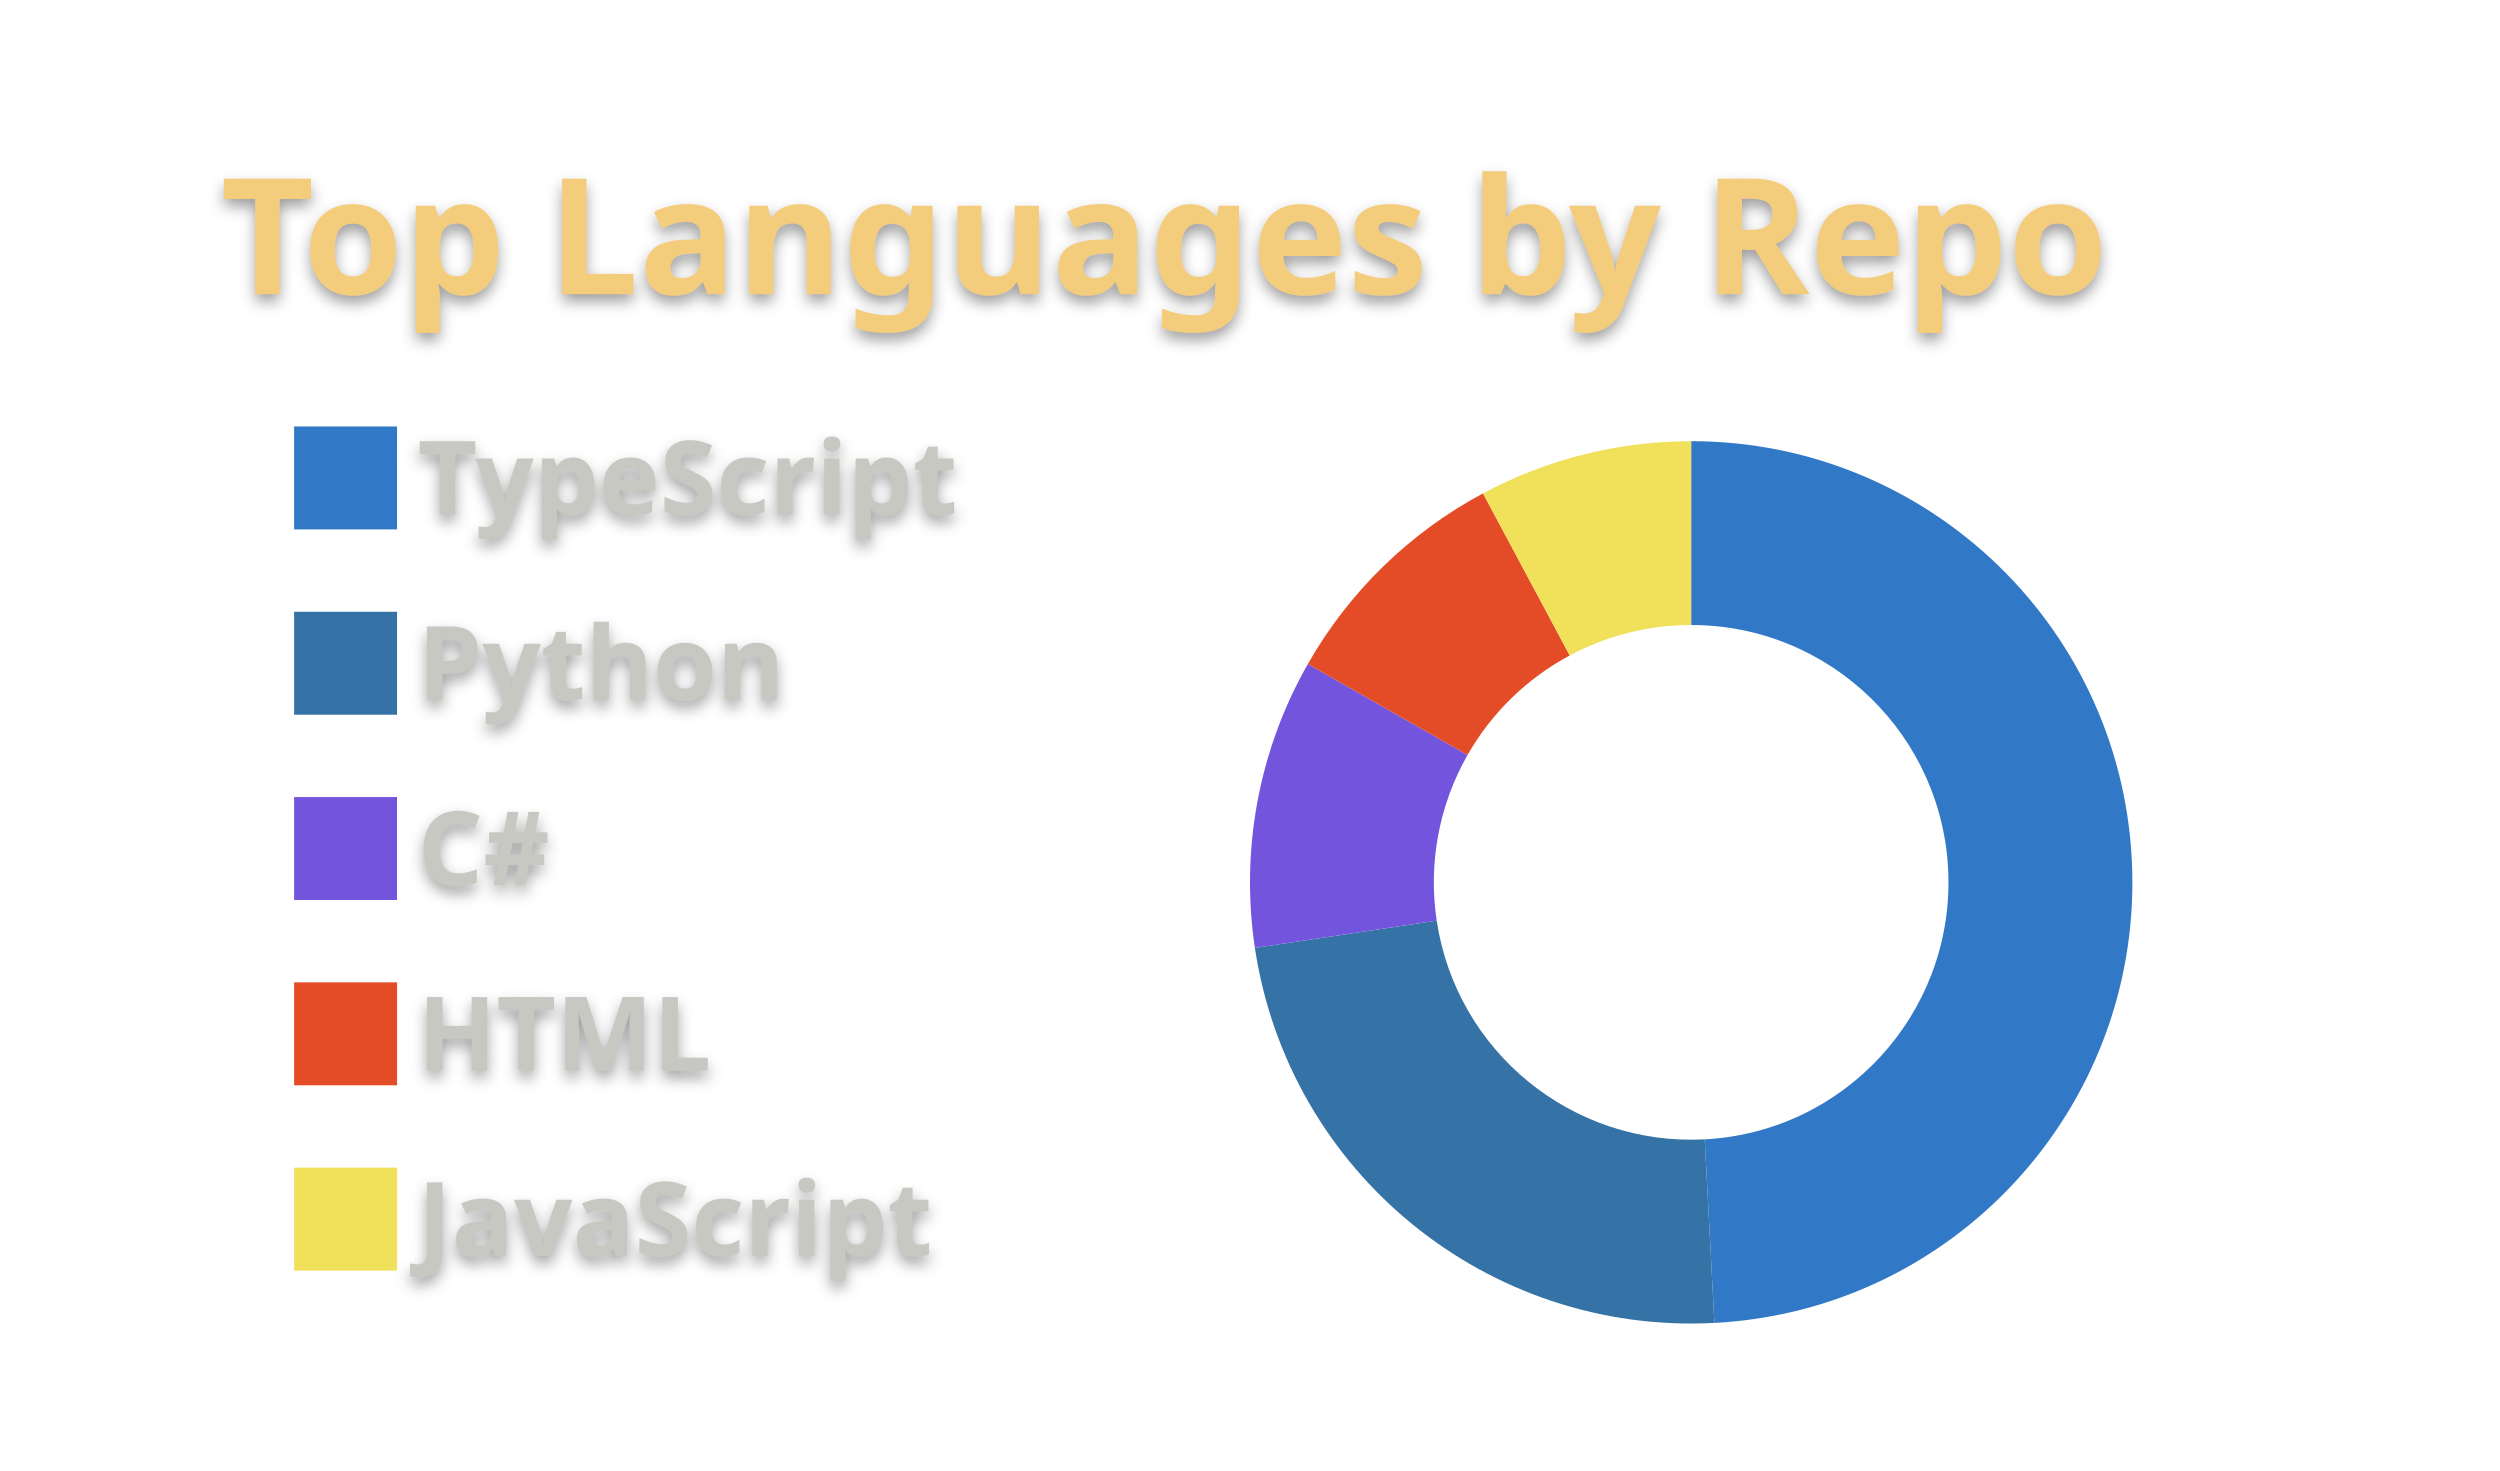
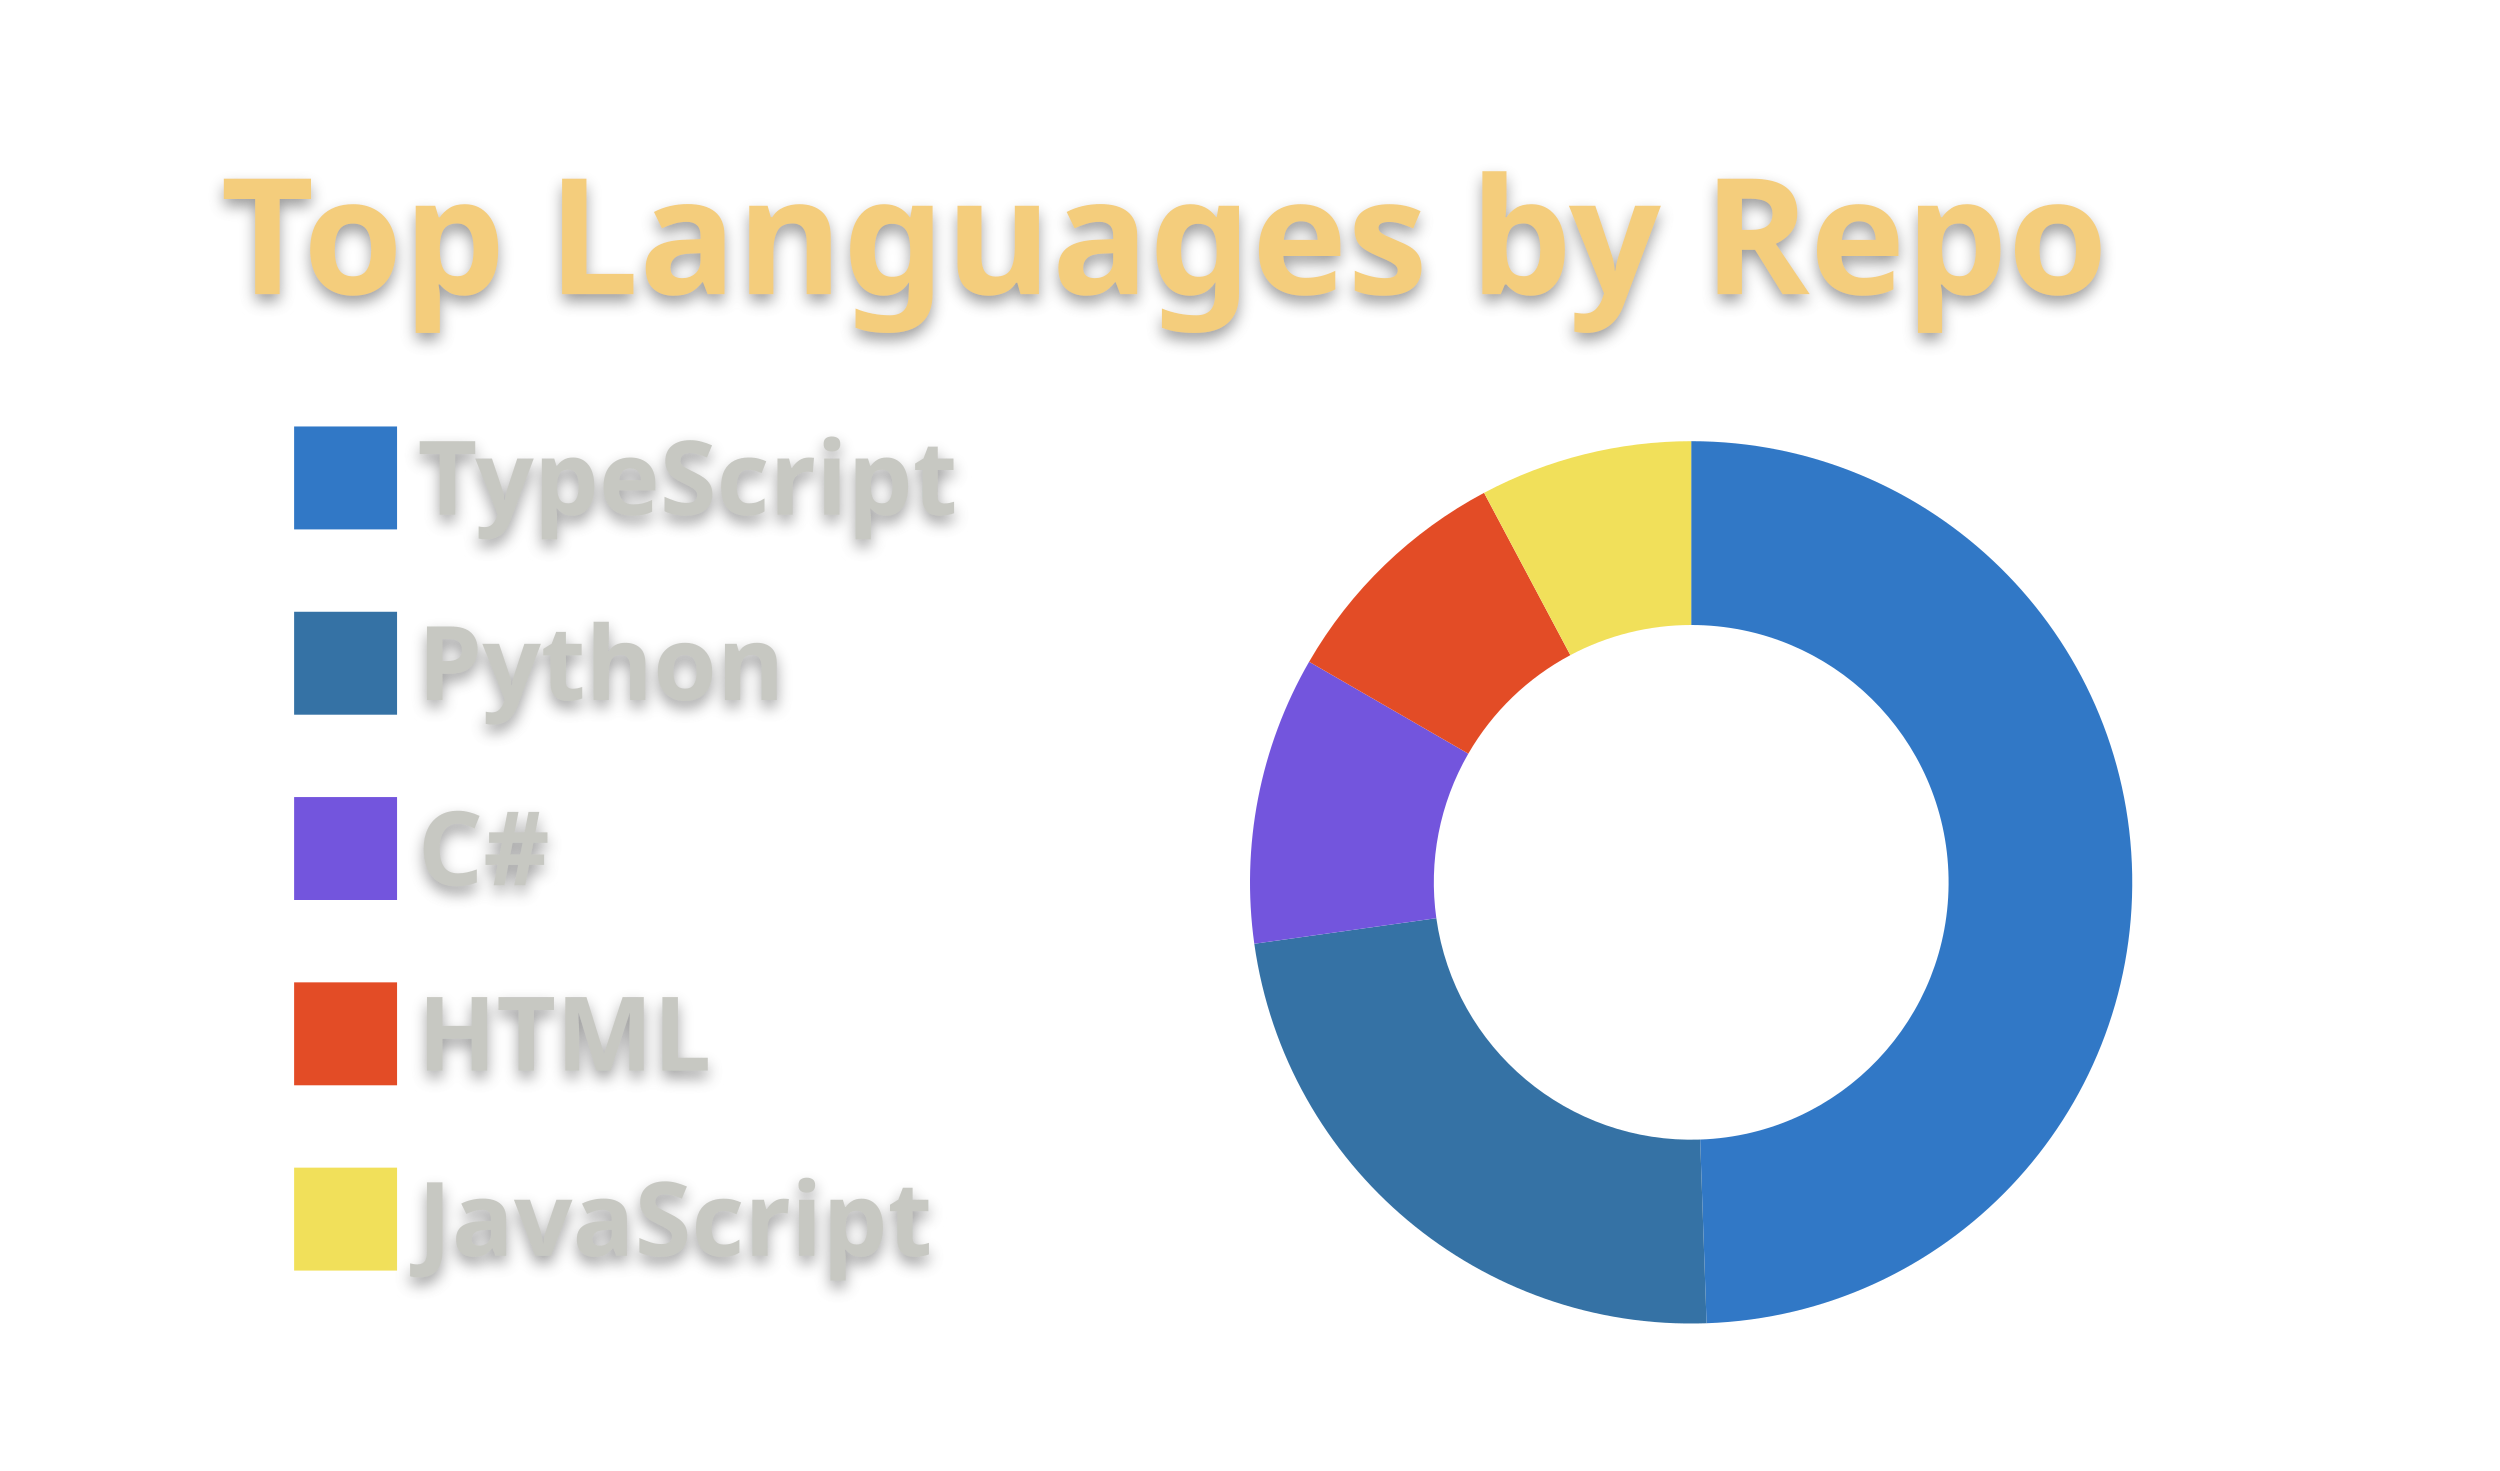
<svg xmlns="http://www.w3.org/2000/svg" width="340" height="200" viewBox="0 0 340 200">
  <style>* {
          font-family: 'Segoe UI', Ubuntu, "Helvetica Neue", Sans-Serif
        }
        text {
          font-weight: 600;
          filter: drop-shadow(0 1px 1px rgba(0, 0, 0, 0.65)) drop-shadow(0 0 1px rgba(255, 255, 255, 0.55));
        }</style>
  <g class="gpsc-root">
    <rect x="1" y="1" rx="5" ry="5" height="99%" width="99.412%" stroke="#000000" stroke-width="1" fill="#ffffff00" stroke-opacity="0" />
    <text x="30" y="40" class="gpsc-item" style="--gpsc-i: 0; font-size: 22px; fill: #f4cd7c;">Top Languages by Repo</text>
    <g transform="translate(0,40)">
      <g transform="translate(40,0)">
        <rect y="18" width="14" height="14" class="gpsc-item" style="--gpsc-i: 0; stroke-width: 1px;" fill="#3178c6" stroke="#ffffff00" />
        <rect y="43.2" width="14" height="14" class="gpsc-item" style="--gpsc-i: 1; stroke-width: 1px;" fill="#3572A5" stroke="#ffffff00" />
        <rect y="68.4" width="14" height="14" class="gpsc-item" style="--gpsc-i: 2; stroke-width: 1px;" fill="#7355dd" stroke="#ffffff00" />
        <rect y="93.6" width="14" height="14" class="gpsc-item" style="--gpsc-i: 3; stroke-width: 1px;" fill="#e34c26" stroke="#ffffff00" />
        <rect y="118.8" width="14" height="14" class="gpsc-item" style="--gpsc-i: 4; stroke-width: 1px;" fill="#f1e05a" stroke="#ffffff00" />
        <text x="16.8" y="30" class="gpsc-item" style="--gpsc-i: 0; fill: #c7c8c2; font-size: 14px;">TypeScript</text>
        <text x="16.8" y="55.2" class="gpsc-item" style="--gpsc-i: 1; fill: #c7c8c2; font-size: 14px;">Python</text>
        <text x="16.8" y="80.4" class="gpsc-item" style="--gpsc-i: 2; fill: #c7c8c2; font-size: 14px;">C#</text>
        <text x="16.8" y="105.6" class="gpsc-item" style="--gpsc-i: 3; fill: #c7c8c2; font-size: 14px;">HTML</text>
        <text x="16.8" y="130.8" class="gpsc-item" style="--gpsc-i: 4; fill: #c7c8c2; font-size: 14px;">JavaScript</text>
      </g>
      <g transform="translate( 230, 80 )">
        <g class="arc" style="--gpsc-i: 0;">
-           <path d="M3.67394039744206e-15,-60A60,60,0,0,1,3.158,59.917L1.842,34.951A35,35,0,0,0,2.1431318985078682e-15,-35Z" style="fill: #3178c6; stroke-width: 2px;" stroke="#ffffff00" />
+           <path d="M3.67394039744206e-15,-60A60,60,0,0,1,2.094,59.963L1.221,34.979A35,35,0,0,0,2.1431318985078682e-15,-35Z" style="fill: #3178c6; stroke-width: 2px;" stroke="#ffffff00" />
        </g>
        <g class="arc" style="--gpsc-i: 1;">
-           <path d="M3.158,59.917A60,60,0,0,1,-59.334,8.918L-34.611,5.202A35,35,0,0,0,1.842,34.951Z" style="fill: #3572A5; stroke-width: 2px;" stroke="#ffffff00" />
+           <path d="M2.094,59.963A60,60,0,0,1,-59.416,8.35L-34.659,4.871A35,35,0,0,0,1.221,34.979Z" style="fill: #3572A5; stroke-width: 2px;" stroke="#ffffff00" />
        </g>
        <g class="arc" style="--gpsc-i: 2;">
-           <path d="M-59.334,8.918A60,60,0,0,1,-52.136,-29.695L-30.413,-17.322A35,35,0,0,0,-34.611,5.202Z" style="fill: #7355dd; stroke-width: 2px;" stroke="#ffffff00" />
+           <path d="M-59.416,8.35A60,60,0,0,1,-51.962,-30L-30.311,-17.5A35,35,0,0,0,-34.659,4.871Z" style="fill: #7355dd; stroke-width: 2px;" stroke="#ffffff00" />
        </g>
        <g class="arc" style="--gpsc-i: 3;">
-           <path d="M-52.136,-29.695A60,60,0,0,1,-28.313,-52.9L-16.516,-30.858A35,35,0,0,0,-30.413,-17.322Z" style="fill: #e34c26; stroke-width: 2px;" stroke="#ffffff00" />
+           <path d="M-51.962,-30A60,60,0,0,1,-28.168,-52.977L-16.432,-30.903A35,35,0,0,0,-30.311,-17.5Z" style="fill: #e34c26; stroke-width: 2px;" stroke="#ffffff00" />
        </g>
        <g class="arc" style="--gpsc-i: 4;">
-           <path d="M-28.313,-52.9A60,60,0,0,1,-1.1021821192326178e-14,-60L-6.429395695523604e-15,-35A35,35,0,0,0,-16.516,-30.858Z" style="fill: #f1e05a; stroke-width: 2px;" stroke="#ffffff00" />
+           <path d="M-28.168,-52.977A60,60,0,0,1,-6.431252637433369e-14,-60L-3.7515640385027985e-14,-35A35,35,0,0,0,-16.432,-30.903Z" style="fill: #f1e05a; stroke-width: 2px;" stroke="#ffffff00" />
        </g>
      </g>
    </g>
  </g>
</svg>
